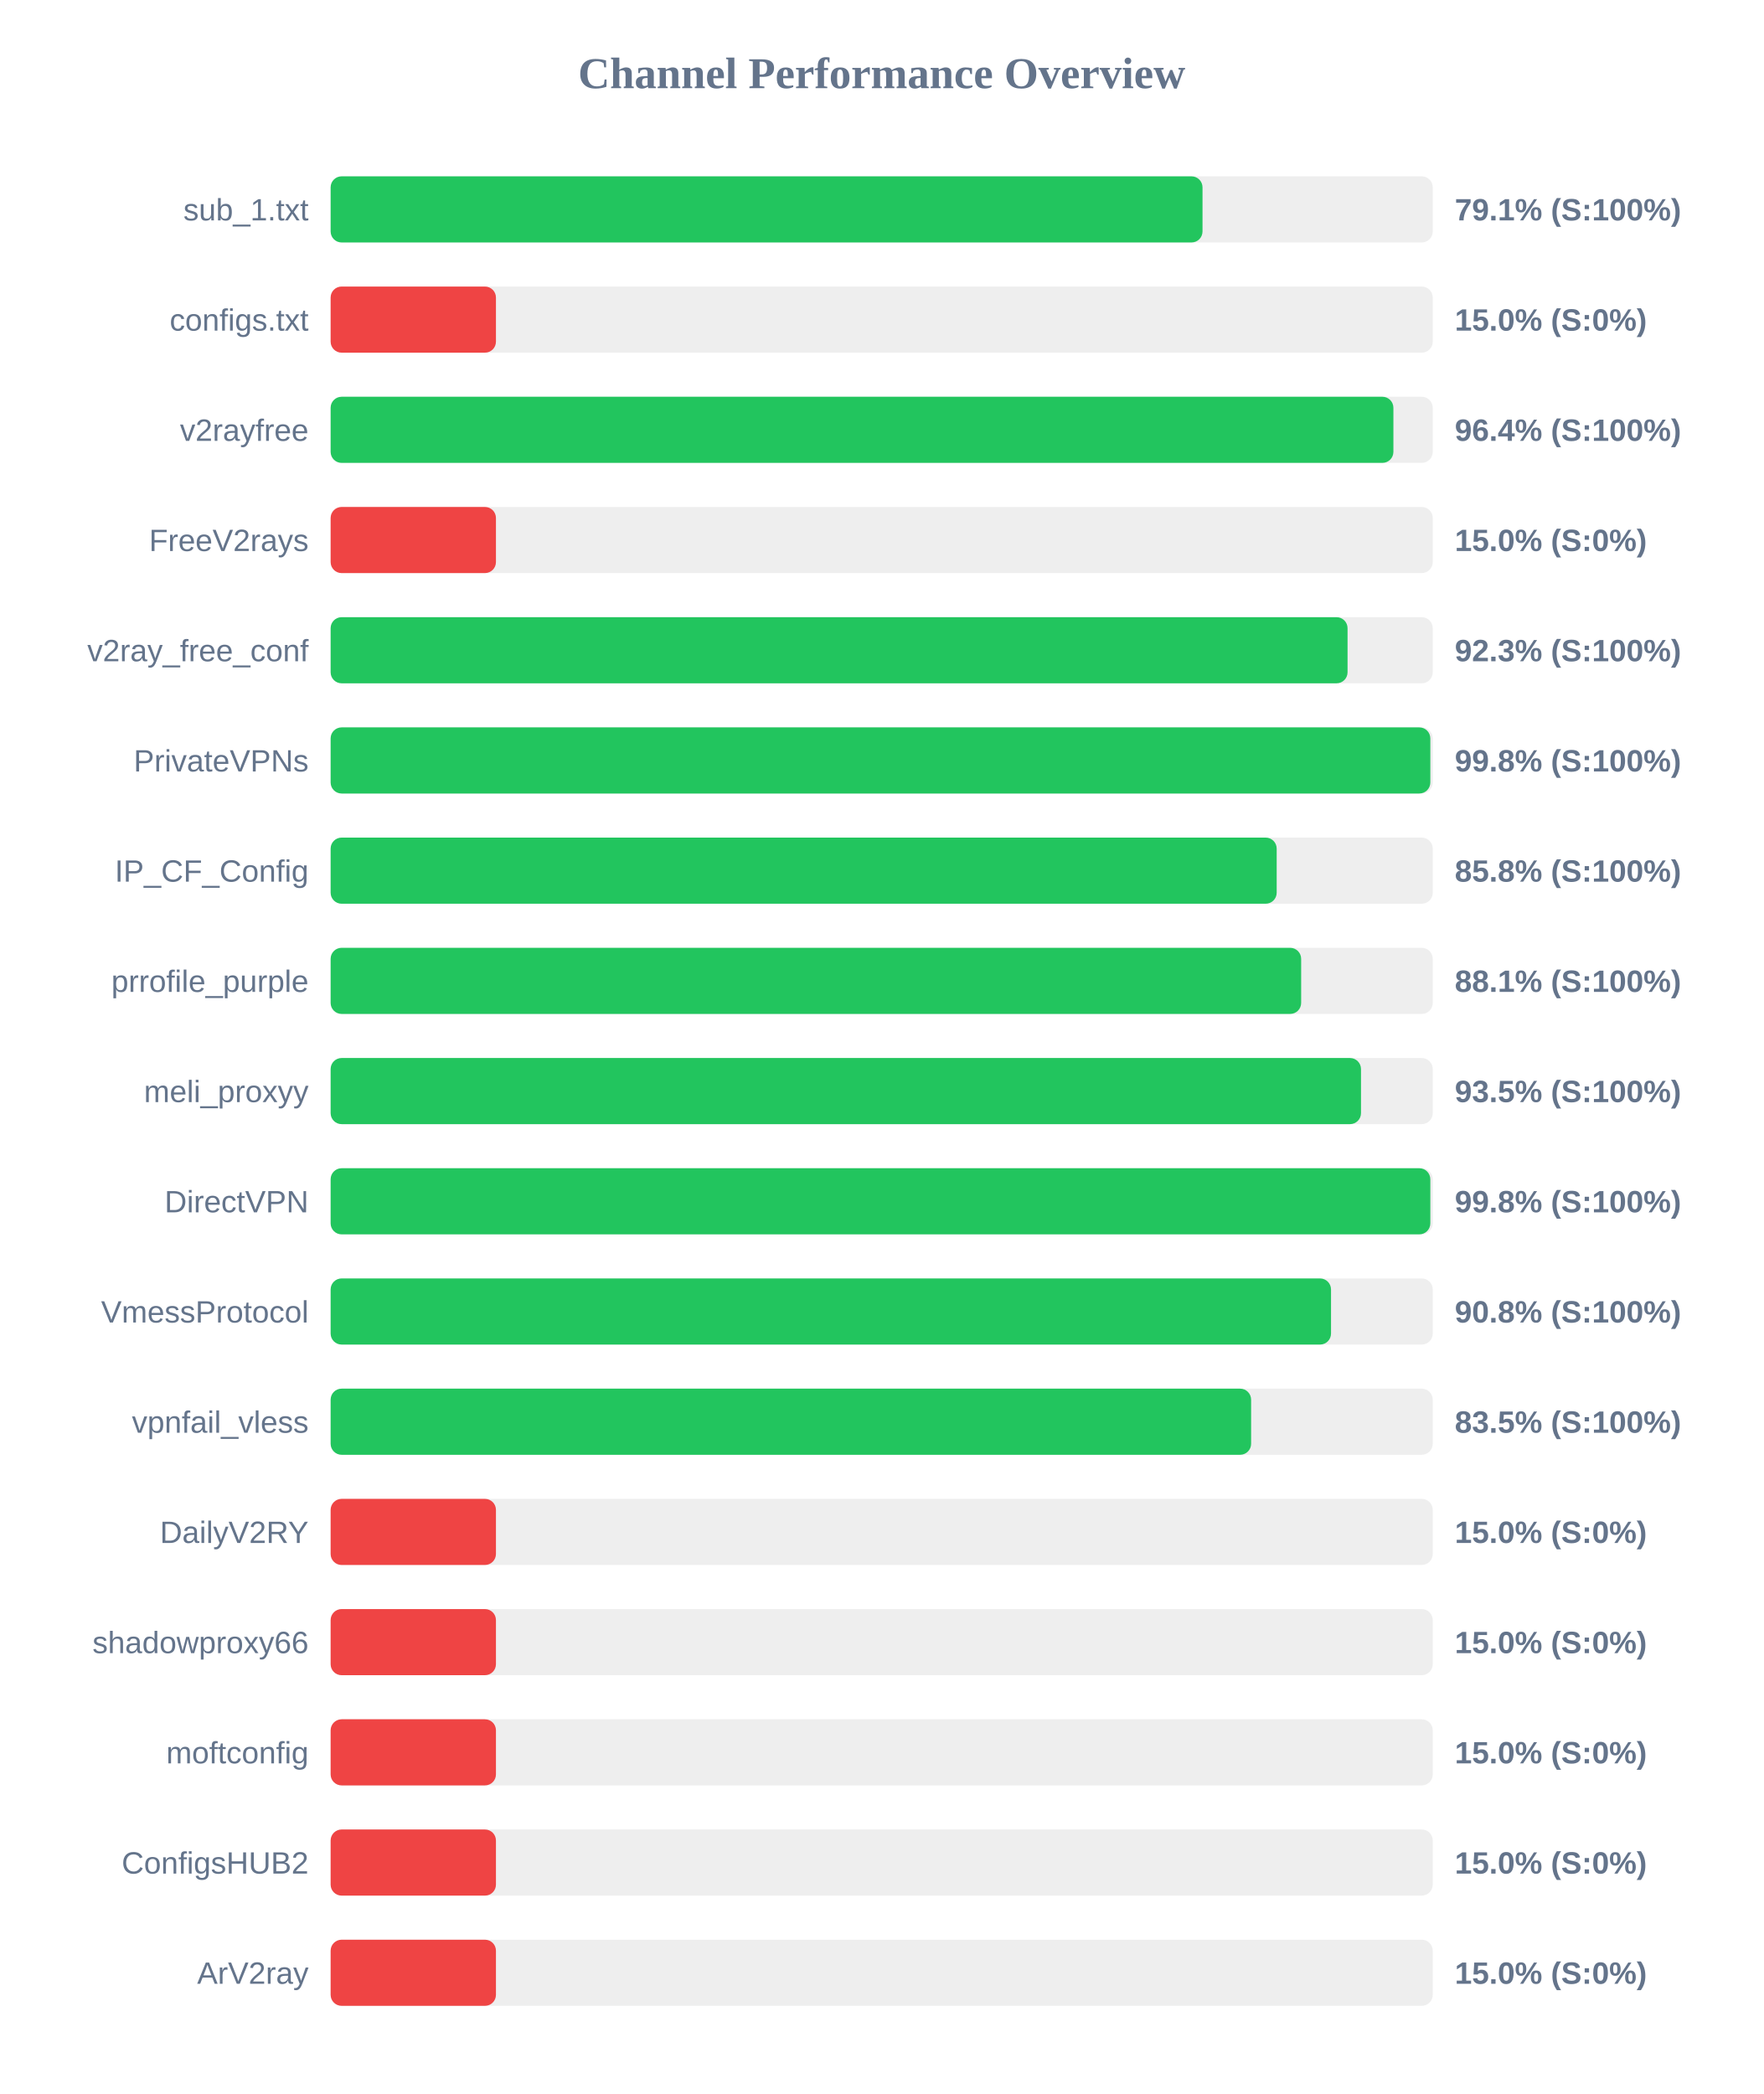
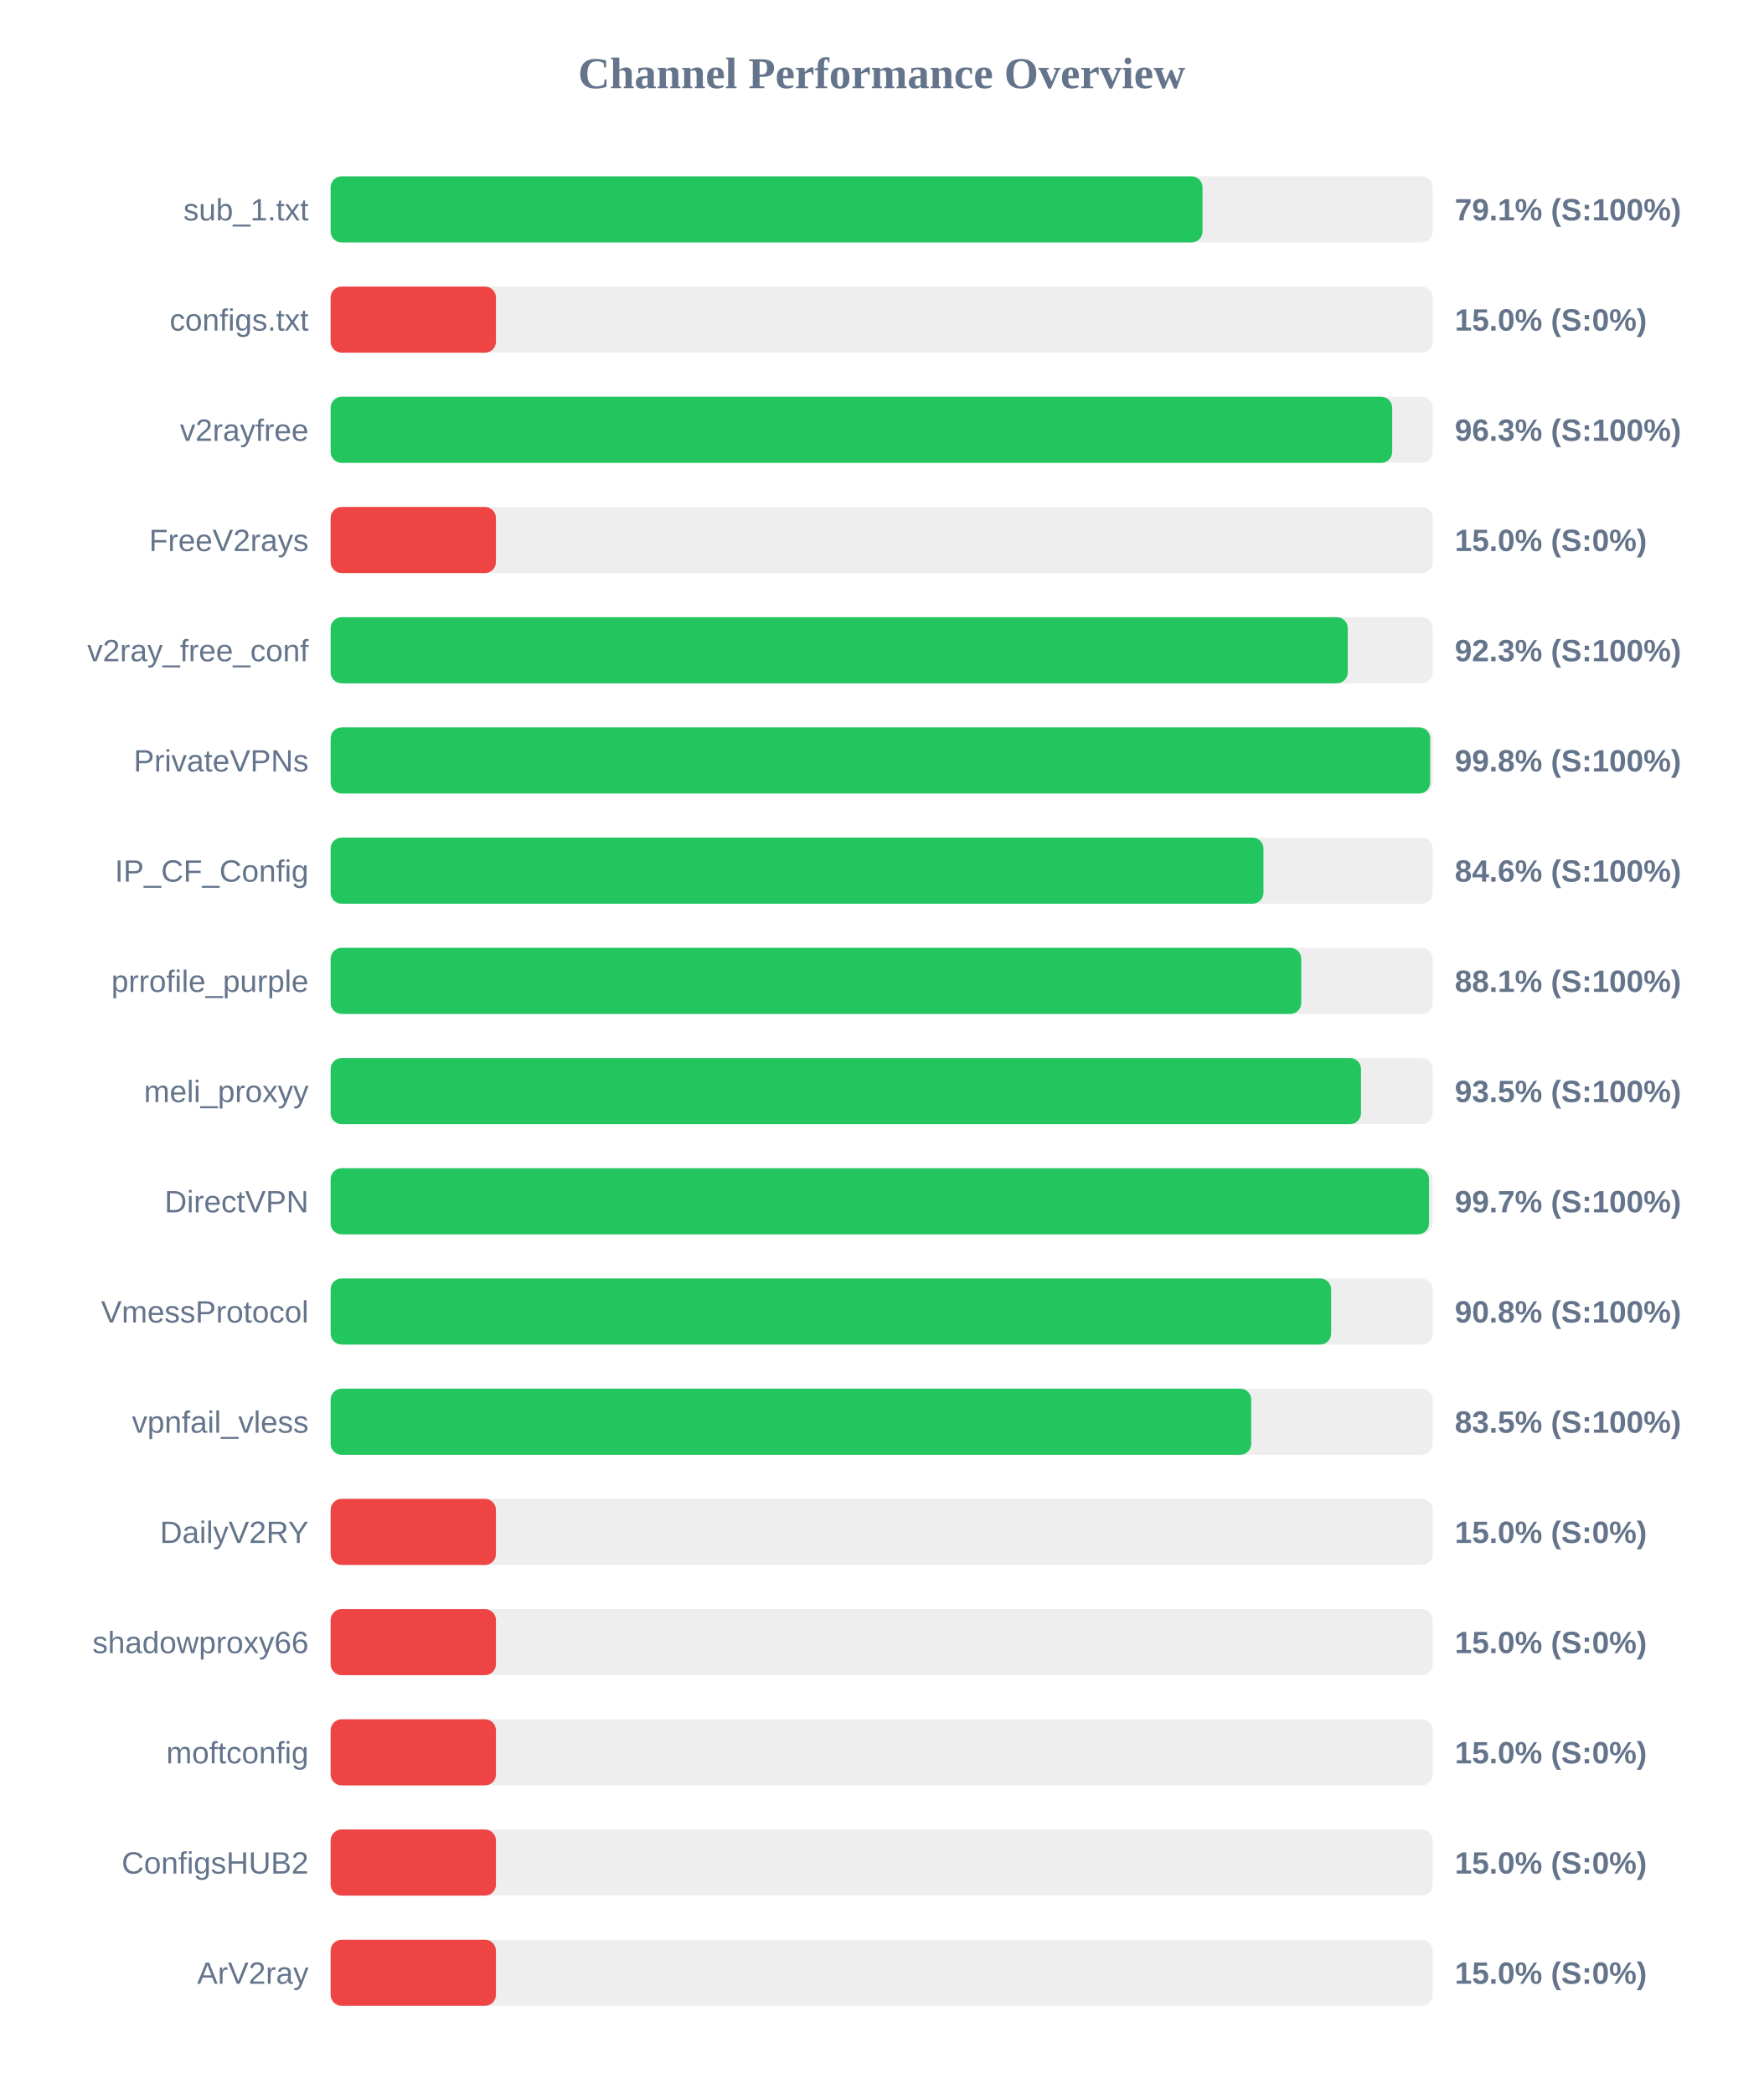
<svg xmlns="http://www.w3.org/2000/svg" width="800" height="950" version="1.1">
  <style>
        .row { font: 14px Arial; fill: #64748b; }
        .score { font: bold 14px Arial; fill: #64748b; }
    </style>
  <text x="400" y="40" text-anchor="middle" font-size="20px" font-weight="bold" fill="#64748b">Channel Performance Overview</text>
  <rect x="150" y="80" width="500" height="30" fill="#eee" rx="5" />
  <rect x="150" y="80" width="395.55" height="30" fill="#22c55e" rx="5" />
  <text x="140" y="100" text-anchor="end" class="row">sub_1.txt</text>
  <text x="660" y="100" text-anchor="start" class="score">79.1% (S:100%)</text>
  <rect x="150" y="130" width="500" height="30" fill="#eee" rx="5" />
  <rect x="150" y="130" width="75.0" height="30" fill="#ef4444" rx="5" />
  <text x="140" y="150" text-anchor="end" class="row">configs.txt</text>
  <text x="660" y="150" text-anchor="start" class="score">15.0% (S:0%)</text>
  <rect x="150" y="180" width="500" height="30" fill="#eee" rx="5" />
-   <rect x="150" y="180" width="482.15" height="30" fill="#22c55e" rx="5" />
+   <rect x="150" y="180" width="481.6" height="30" fill="#22c55e" rx="5" />
  <text x="140" y="200" text-anchor="end" class="row">v2rayfree</text>
-   <text x="660" y="200" text-anchor="start" class="score">96.4% (S:100%)</text>
+   <text x="660" y="200" text-anchor="start" class="score">96.3% (S:100%)</text>
  <rect x="150" y="230" width="500" height="30" fill="#eee" rx="5" />
  <rect x="150" y="230" width="75.0" height="30" fill="#ef4444" rx="5" />
  <text x="140" y="250" text-anchor="end" class="row">FreeV2rays</text>
  <text x="660" y="250" text-anchor="start" class="score">15.0% (S:0%)</text>
  <rect x="150" y="280" width="500" height="30" fill="#eee" rx="5" />
-   <rect x="150" y="280" width="461.35" height="30" fill="#22c55e" rx="5" />
+   <rect x="150" y="280" width="461.45" height="30" fill="#22c55e" rx="5" />
  <text x="140" y="300" text-anchor="end" class="row">v2ray_free_conf</text>
  <text x="660" y="300" text-anchor="start" class="score">92.3% (S:100%)</text>
  <rect x="150" y="330" width="500" height="30" fill="#eee" rx="5" />
-   <rect x="150" y="330" width="498.9" height="30" fill="#22c55e" rx="5" />
+   <rect x="150" y="330" width="498.85" height="30" fill="#22c55e" rx="5" />
  <text x="140" y="350" text-anchor="end" class="row">PrivateVPNs</text>
  <text x="660" y="350" text-anchor="start" class="score">99.8% (S:100%)</text>
  <rect x="150" y="380" width="500" height="30" fill="#eee" rx="5" />
-   <rect x="150" y="380" width="429.2" height="30" fill="#22c55e" rx="5" />
+   <rect x="150" y="380" width="423.2" height="30" fill="#22c55e" rx="5" />
  <text x="140" y="400" text-anchor="end" class="row">IP_CF_Config</text>
-   <text x="660" y="400" text-anchor="start" class="score">85.8% (S:100%)</text>
+   <text x="660" y="400" text-anchor="start" class="score">84.6% (S:100%)</text>
  <rect x="150" y="430" width="500" height="30" fill="#eee" rx="5" />
-   <rect x="150" y="430" width="440.3" height="30" fill="#22c55e" rx="5" />
+   <rect x="150" y="430" width="440.35" height="30" fill="#22c55e" rx="5" />
  <text x="140" y="450" text-anchor="end" class="row">prrofile_purple</text>
  <text x="660" y="450" text-anchor="start" class="score">88.1% (S:100%)</text>
  <rect x="150" y="480" width="500" height="30" fill="#eee" rx="5" />
  <rect x="150" y="480" width="467.45" height="30" fill="#22c55e" rx="5" />
  <text x="140" y="500" text-anchor="end" class="row">meli_proxyy</text>
  <text x="660" y="500" text-anchor="start" class="score">93.5% (S:100%)</text>
  <rect x="150" y="530" width="500" height="30" fill="#eee" rx="5" />
-   <rect x="150" y="530" width="498.9" height="30" fill="#22c55e" rx="5" />
+   <rect x="150" y="530" width="498.3" height="30" fill="#22c55e" rx="5" />
  <text x="140" y="550" text-anchor="end" class="row">DirectVPN</text>
-   <text x="660" y="550" text-anchor="start" class="score">99.8% (S:100%)</text>
+   <text x="660" y="550" text-anchor="start" class="score">99.7% (S:100%)</text>
  <rect x="150" y="580" width="500" height="30" fill="#eee" rx="5" />
-   <rect x="150" y="580" width="453.85" height="30" fill="#22c55e" rx="5" />
+   <rect x="150" y="580" width="453.9" height="30" fill="#22c55e" rx="5" />
  <text x="140" y="600" text-anchor="end" class="row">VmessProtocol</text>
  <text x="660" y="600" text-anchor="start" class="score">90.8% (S:100%)</text>
  <rect x="150" y="630" width="500" height="30" fill="#eee" rx="5" />
-   <rect x="150" y="630" width="417.6" height="30" fill="#22c55e" rx="5" />
+   <rect x="150" y="630" width="417.65" height="30" fill="#22c55e" rx="5" />
  <text x="140" y="650" text-anchor="end" class="row">vpnfail_vless</text>
  <text x="660" y="650" text-anchor="start" class="score">83.5% (S:100%)</text>
  <rect x="150" y="680" width="500" height="30" fill="#eee" rx="5" />
  <rect x="150" y="680" width="75.0" height="30" fill="#ef4444" rx="5" />
  <text x="140" y="700" text-anchor="end" class="row">DailyV2RY</text>
  <text x="660" y="700" text-anchor="start" class="score">15.0% (S:0%)</text>
  <rect x="150" y="730" width="500" height="30" fill="#eee" rx="5" />
  <rect x="150" y="730" width="75.0" height="30" fill="#ef4444" rx="5" />
  <text x="140" y="750" text-anchor="end" class="row">shadowproxy66</text>
  <text x="660" y="750" text-anchor="start" class="score">15.0% (S:0%)</text>
  <rect x="150" y="780" width="500" height="30" fill="#eee" rx="5" />
  <rect x="150" y="780" width="75.0" height="30" fill="#ef4444" rx="5" />
  <text x="140" y="800" text-anchor="end" class="row">moftconfig</text>
  <text x="660" y="800" text-anchor="start" class="score">15.0% (S:0%)</text>
  <rect x="150" y="830" width="500" height="30" fill="#eee" rx="5" />
  <rect x="150" y="830" width="75.0" height="30" fill="#ef4444" rx="5" />
  <text x="140" y="850" text-anchor="end" class="row">ConfigsHUB2</text>
  <text x="660" y="850" text-anchor="start" class="score">15.0% (S:0%)</text>
  <rect x="150" y="880" width="500" height="30" fill="#eee" rx="5" />
  <rect x="150" y="880" width="75.0" height="30" fill="#ef4444" rx="5" />
  <text x="140" y="900" text-anchor="end" class="row">ArV2ray</text>
  <text x="660" y="900" text-anchor="start" class="score">15.0% (S:0%)</text>
</svg>
